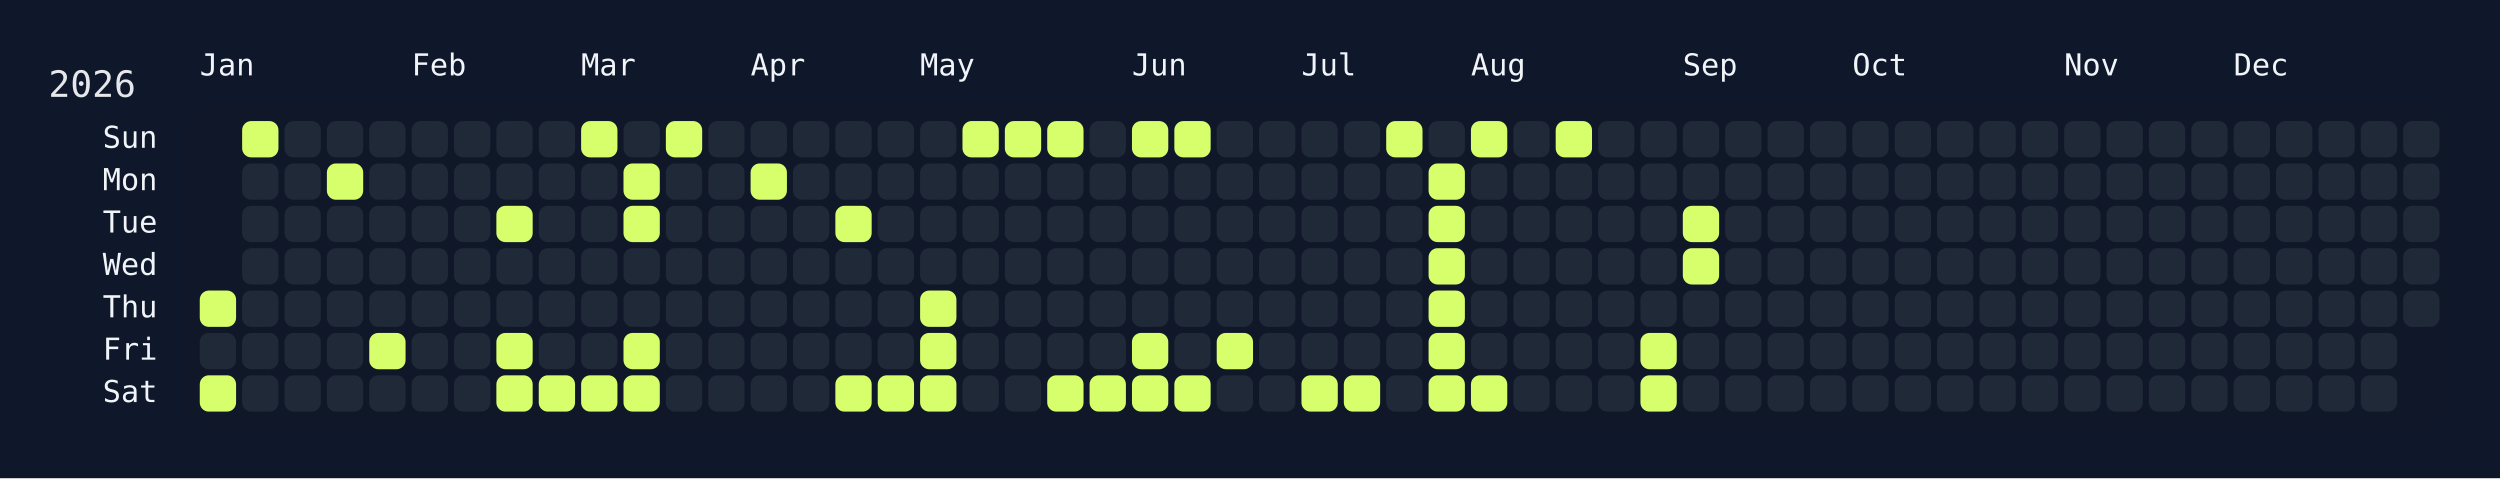
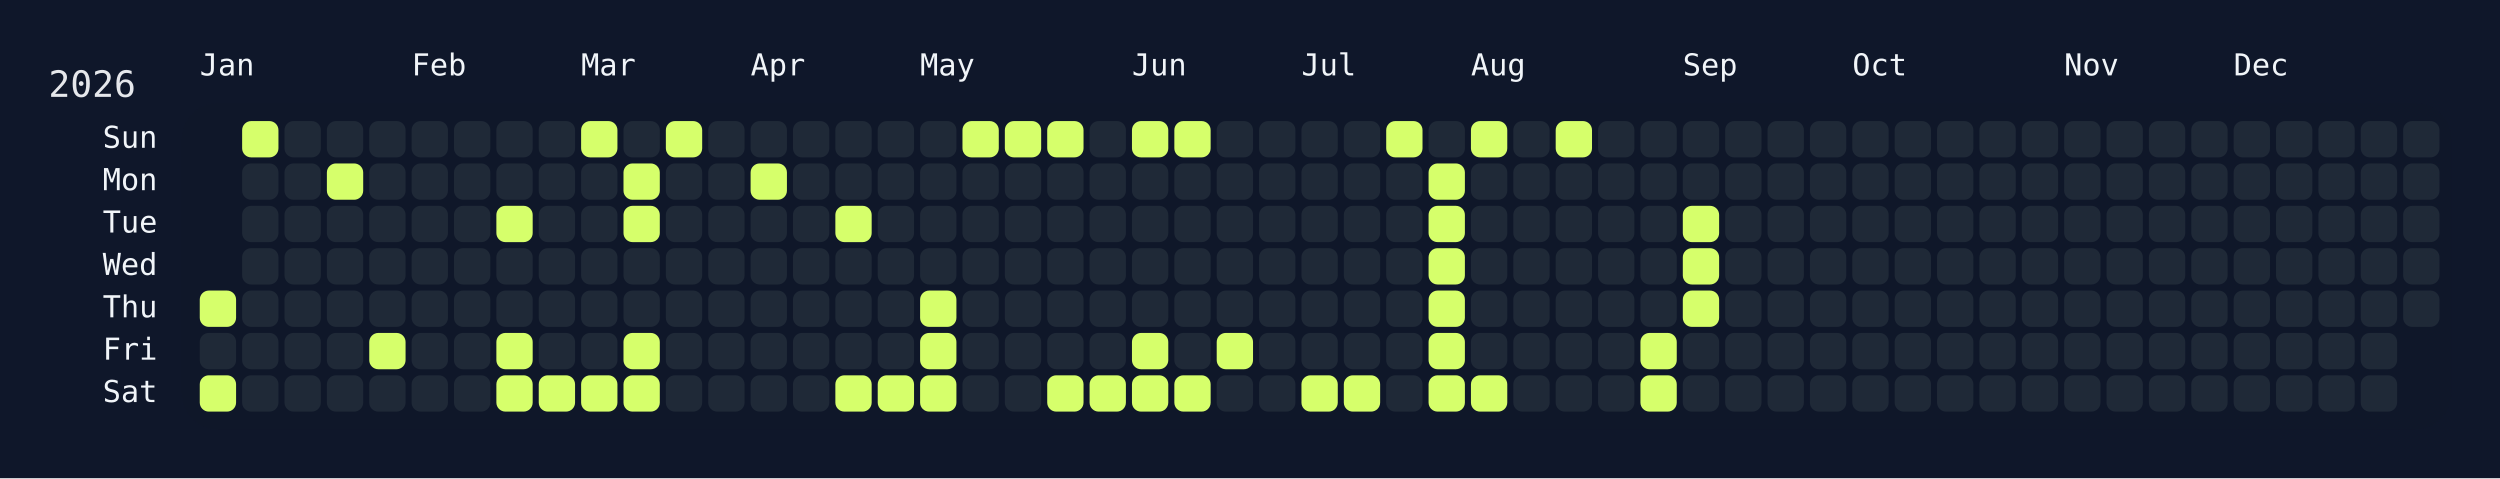
<svg xmlns="http://www.w3.org/2000/svg" width="826" height="158" viewBox="0 0 826 158">
  <rect width="826" height="158" fill="#0f172a" />
  <rect x="60" y="34" width="750" height="108" rx="12" ry="12" fill="rgba(15, 23, 42, 0.8)" />
  <text x="16" y="32" font-size="12" fill="#e5e7eb" font-family="JetBrains Mono, ui-monospace, SFMono-Regular, Menlo, Monaco, Consolas, monospace">2026</text>
  <text x="66" y="18" font-size="10" fill="#f1f5f9" font-family="JetBrains Mono, ui-monospace, SFMono-Regular, Menlo, Monaco, Consolas, monospace" dominant-baseline="hanging">Jan</text>
  <text x="136" y="18" font-size="10" fill="#f1f5f9" font-family="JetBrains Mono, ui-monospace, SFMono-Regular, Menlo, Monaco, Consolas, monospace" dominant-baseline="hanging">Feb</text>
  <text x="192" y="18" font-size="10" fill="#f1f5f9" font-family="JetBrains Mono, ui-monospace, SFMono-Regular, Menlo, Monaco, Consolas, monospace" dominant-baseline="hanging">Mar</text>
  <text x="248" y="18" font-size="10" fill="#f1f5f9" font-family="JetBrains Mono, ui-monospace, SFMono-Regular, Menlo, Monaco, Consolas, monospace" dominant-baseline="hanging">Apr</text>
  <text x="304" y="18" font-size="10" fill="#f1f5f9" font-family="JetBrains Mono, ui-monospace, SFMono-Regular, Menlo, Monaco, Consolas, monospace" dominant-baseline="hanging">May</text>
  <text x="374" y="18" font-size="10" fill="#f1f5f9" font-family="JetBrains Mono, ui-monospace, SFMono-Regular, Menlo, Monaco, Consolas, monospace" dominant-baseline="hanging">Jun</text>
  <text x="430" y="18" font-size="10" fill="#f1f5f9" font-family="JetBrains Mono, ui-monospace, SFMono-Regular, Menlo, Monaco, Consolas, monospace" dominant-baseline="hanging">Jul</text>
  <text x="486" y="18" font-size="10" fill="#f1f5f9" font-family="JetBrains Mono, ui-monospace, SFMono-Regular, Menlo, Monaco, Consolas, monospace" dominant-baseline="hanging">Aug</text>
  <text x="556" y="18" font-size="10" fill="#f1f5f9" font-family="JetBrains Mono, ui-monospace, SFMono-Regular, Menlo, Monaco, Consolas, monospace" dominant-baseline="hanging">Sep</text>
  <text x="612" y="18" font-size="10" fill="#f1f5f9" font-family="JetBrains Mono, ui-monospace, SFMono-Regular, Menlo, Monaco, Consolas, monospace" dominant-baseline="hanging">Oct</text>
  <text x="682" y="18" font-size="10" fill="#f1f5f9" font-family="JetBrains Mono, ui-monospace, SFMono-Regular, Menlo, Monaco, Consolas, monospace" dominant-baseline="hanging">Nov</text>
  <text x="738" y="18" font-size="10" fill="#f1f5f9" font-family="JetBrains Mono, ui-monospace, SFMono-Regular, Menlo, Monaco, Consolas, monospace" dominant-baseline="hanging">Dec</text>
  <text x="52" y="46.0" font-size="10" fill="#f1f5f9" font-family="JetBrains Mono, ui-monospace, SFMono-Regular, Menlo, Monaco, Consolas, monospace" text-anchor="end" dominant-baseline="middle">Sun</text>
  <text x="52" y="60.0" font-size="10" fill="#f1f5f9" font-family="JetBrains Mono, ui-monospace, SFMono-Regular, Menlo, Monaco, Consolas, monospace" text-anchor="end" dominant-baseline="middle">Mon</text>
  <text x="52" y="74.0" font-size="10" fill="#f1f5f9" font-family="JetBrains Mono, ui-monospace, SFMono-Regular, Menlo, Monaco, Consolas, monospace" text-anchor="end" dominant-baseline="middle">Tue</text>
  <text x="52" y="88.0" font-size="10" fill="#f1f5f9" font-family="JetBrains Mono, ui-monospace, SFMono-Regular, Menlo, Monaco, Consolas, monospace" text-anchor="end" dominant-baseline="middle">Wed</text>
  <text x="52" y="102.0" font-size="10" fill="#f1f5f9" font-family="JetBrains Mono, ui-monospace, SFMono-Regular, Menlo, Monaco, Consolas, monospace" text-anchor="end" dominant-baseline="middle">Thu</text>
  <text x="52" y="116.0" font-size="10" fill="#f1f5f9" font-family="JetBrains Mono, ui-monospace, SFMono-Regular, Menlo, Monaco, Consolas, monospace" text-anchor="end" dominant-baseline="middle">Fri</text>
  <text x="52" y="130.0" font-size="10" fill="#f1f5f9" font-family="JetBrains Mono, ui-monospace, SFMono-Regular, Menlo, Monaco, Consolas, monospace" text-anchor="end" dominant-baseline="middle">Sat</text>
  <g transform="translate(66,40)">
    <rect x="0" y="56" width="12" height="12" rx="3" ry="3" fill="#d6ff6b" data-date="2026-01-01" />
    <rect x="0" y="70" width="12" height="12" rx="3" ry="3" fill="#1f2937" data-date="2026-01-02" />
    <rect x="0" y="84" width="12" height="12" rx="3" ry="3" fill="#d6ff6b" data-date="2026-01-03" />
    <rect x="14" y="0" width="12" height="12" rx="3" ry="3" fill="#d6ff6b" data-date="2026-01-04" />
    <rect x="14" y="14" width="12" height="12" rx="3" ry="3" fill="#1f2937" data-date="2026-01-05" />
    <rect x="14" y="28" width="12" height="12" rx="3" ry="3" fill="#1f2937" data-date="2026-01-06" />
    <rect x="14" y="42" width="12" height="12" rx="3" ry="3" fill="#1f2937" data-date="2026-01-07" />
    <rect x="14" y="56" width="12" height="12" rx="3" ry="3" fill="#1f2937" data-date="2026-01-08" />
    <rect x="14" y="70" width="12" height="12" rx="3" ry="3" fill="#1f2937" data-date="2026-01-09" />
    <rect x="14" y="84" width="12" height="12" rx="3" ry="3" fill="#1f2937" data-date="2026-01-10" />
    <rect x="28" y="0" width="12" height="12" rx="3" ry="3" fill="#1f2937" data-date="2026-01-11" />
    <rect x="28" y="14" width="12" height="12" rx="3" ry="3" fill="#1f2937" data-date="2026-01-12" />
    <rect x="28" y="28" width="12" height="12" rx="3" ry="3" fill="#1f2937" data-date="2026-01-13" />
    <rect x="28" y="42" width="12" height="12" rx="3" ry="3" fill="#1f2937" data-date="2026-01-14" />
    <rect x="28" y="56" width="12" height="12" rx="3" ry="3" fill="#1f2937" data-date="2026-01-15" />
    <rect x="28" y="70" width="12" height="12" rx="3" ry="3" fill="#1f2937" data-date="2026-01-16" />
    <rect x="28" y="84" width="12" height="12" rx="3" ry="3" fill="#1f2937" data-date="2026-01-17" />
    <rect x="42" y="0" width="12" height="12" rx="3" ry="3" fill="#1f2937" data-date="2026-01-18" />
    <rect x="42" y="14" width="12" height="12" rx="3" ry="3" fill="#d6ff6b" data-date="2026-01-19" />
    <rect x="42" y="28" width="12" height="12" rx="3" ry="3" fill="#1f2937" data-date="2026-01-20" />
    <rect x="42" y="42" width="12" height="12" rx="3" ry="3" fill="#1f2937" data-date="2026-01-21" />
    <rect x="42" y="56" width="12" height="12" rx="3" ry="3" fill="#1f2937" data-date="2026-01-22" />
    <rect x="42" y="70" width="12" height="12" rx="3" ry="3" fill="#1f2937" data-date="2026-01-23" />
    <rect x="42" y="84" width="12" height="12" rx="3" ry="3" fill="#1f2937" data-date="2026-01-24" />
    <rect x="56" y="0" width="12" height="12" rx="3" ry="3" fill="#1f2937" data-date="2026-01-25" />
    <rect x="56" y="14" width="12" height="12" rx="3" ry="3" fill="#1f2937" data-date="2026-01-26" />
    <rect x="56" y="28" width="12" height="12" rx="3" ry="3" fill="#1f2937" data-date="2026-01-27" />
    <rect x="56" y="42" width="12" height="12" rx="3" ry="3" fill="#1f2937" data-date="2026-01-28" />
    <rect x="56" y="56" width="12" height="12" rx="3" ry="3" fill="#1f2937" data-date="2026-01-29" />
    <rect x="56" y="70" width="12" height="12" rx="3" ry="3" fill="#d6ff6b" data-date="2026-01-30" />
    <rect x="56" y="84" width="12" height="12" rx="3" ry="3" fill="#1f2937" data-date="2026-01-31" />
    <rect x="70" y="0" width="12" height="12" rx="3" ry="3" fill="#1f2937" data-date="2026-02-01" />
    <rect x="70" y="14" width="12" height="12" rx="3" ry="3" fill="#1f2937" data-date="2026-02-02" />
    <rect x="70" y="28" width="12" height="12" rx="3" ry="3" fill="#1f2937" data-date="2026-02-03" />
    <rect x="70" y="42" width="12" height="12" rx="3" ry="3" fill="#1f2937" data-date="2026-02-04" />
    <rect x="70" y="56" width="12" height="12" rx="3" ry="3" fill="#1f2937" data-date="2026-02-05" />
    <rect x="70" y="70" width="12" height="12" rx="3" ry="3" fill="#1f2937" data-date="2026-02-06" />
    <rect x="70" y="84" width="12" height="12" rx="3" ry="3" fill="#1f2937" data-date="2026-02-07" />
    <rect x="84" y="0" width="12" height="12" rx="3" ry="3" fill="#1f2937" data-date="2026-02-08" />
    <rect x="84" y="14" width="12" height="12" rx="3" ry="3" fill="#1f2937" data-date="2026-02-09" />
    <rect x="84" y="28" width="12" height="12" rx="3" ry="3" fill="#1f2937" data-date="2026-02-10" />
    <rect x="84" y="42" width="12" height="12" rx="3" ry="3" fill="#1f2937" data-date="2026-02-11" />
    <rect x="84" y="56" width="12" height="12" rx="3" ry="3" fill="#1f2937" data-date="2026-02-12" />
    <rect x="84" y="70" width="12" height="12" rx="3" ry="3" fill="#1f2937" data-date="2026-02-13" />
    <rect x="84" y="84" width="12" height="12" rx="3" ry="3" fill="#1f2937" data-date="2026-02-14" />
    <rect x="98" y="0" width="12" height="12" rx="3" ry="3" fill="#1f2937" data-date="2026-02-15" />
    <rect x="98" y="14" width="12" height="12" rx="3" ry="3" fill="#1f2937" data-date="2026-02-16" />
    <rect x="98" y="28" width="12" height="12" rx="3" ry="3" fill="#d6ff6b" data-date="2026-02-17" />
    <rect x="98" y="42" width="12" height="12" rx="3" ry="3" fill="#1f2937" data-date="2026-02-18" />
    <rect x="98" y="56" width="12" height="12" rx="3" ry="3" fill="#1f2937" data-date="2026-02-19" />
    <rect x="98" y="70" width="12" height="12" rx="3" ry="3" fill="#d6ff6b" data-date="2026-02-20" />
    <rect x="98" y="84" width="12" height="12" rx="3" ry="3" fill="#d6ff6b" data-date="2026-02-21" />
    <rect x="112" y="0" width="12" height="12" rx="3" ry="3" fill="#1f2937" data-date="2026-02-22" />
    <rect x="112" y="14" width="12" height="12" rx="3" ry="3" fill="#1f2937" data-date="2026-02-23" />
    <rect x="112" y="28" width="12" height="12" rx="3" ry="3" fill="#1f2937" data-date="2026-02-24" />
    <rect x="112" y="42" width="12" height="12" rx="3" ry="3" fill="#1f2937" data-date="2026-02-25" />
    <rect x="112" y="56" width="12" height="12" rx="3" ry="3" fill="#1f2937" data-date="2026-02-26" />
    <rect x="112" y="70" width="12" height="12" rx="3" ry="3" fill="#1f2937" data-date="2026-02-27" />
    <rect x="112" y="84" width="12" height="12" rx="3" ry="3" fill="#d6ff6b" data-date="2026-02-28" />
    <rect x="126" y="0" width="12" height="12" rx="3" ry="3" fill="#d6ff6b" data-date="2026-03-01" />
    <rect x="126" y="14" width="12" height="12" rx="3" ry="3" fill="#1f2937" data-date="2026-03-02" />
    <rect x="126" y="28" width="12" height="12" rx="3" ry="3" fill="#1f2937" data-date="2026-03-03" />
    <rect x="126" y="42" width="12" height="12" rx="3" ry="3" fill="#1f2937" data-date="2026-03-04" />
    <rect x="126" y="56" width="12" height="12" rx="3" ry="3" fill="#1f2937" data-date="2026-03-05" />
    <rect x="126" y="70" width="12" height="12" rx="3" ry="3" fill="#1f2937" data-date="2026-03-06" />
    <rect x="126" y="84" width="12" height="12" rx="3" ry="3" fill="#d6ff6b" data-date="2026-03-07" />
    <rect x="140" y="0" width="12" height="12" rx="3" ry="3" fill="#1f2937" data-date="2026-03-08" />
    <rect x="140" y="14" width="12" height="12" rx="3" ry="3" fill="#d6ff6b" data-date="2026-03-09" />
    <rect x="140" y="28" width="12" height="12" rx="3" ry="3" fill="#d6ff6b" data-date="2026-03-10" />
    <rect x="140" y="42" width="12" height="12" rx="3" ry="3" fill="#1f2937" data-date="2026-03-11" />
    <rect x="140" y="56" width="12" height="12" rx="3" ry="3" fill="#1f2937" data-date="2026-03-12" />
    <rect x="140" y="70" width="12" height="12" rx="3" ry="3" fill="#d6ff6b" data-date="2026-03-13" />
    <rect x="140" y="84" width="12" height="12" rx="3" ry="3" fill="#d6ff6b" data-date="2026-03-14" />
    <rect x="154" y="0" width="12" height="12" rx="3" ry="3" fill="#d6ff6b" data-date="2026-03-15" />
    <rect x="154" y="14" width="12" height="12" rx="3" ry="3" fill="#1f2937" data-date="2026-03-16" />
    <rect x="154" y="28" width="12" height="12" rx="3" ry="3" fill="#1f2937" data-date="2026-03-17" />
    <rect x="154" y="42" width="12" height="12" rx="3" ry="3" fill="#1f2937" data-date="2026-03-18" />
    <rect x="154" y="56" width="12" height="12" rx="3" ry="3" fill="#1f2937" data-date="2026-03-19" />
    <rect x="154" y="70" width="12" height="12" rx="3" ry="3" fill="#1f2937" data-date="2026-03-20" />
    <rect x="154" y="84" width="12" height="12" rx="3" ry="3" fill="#1f2937" data-date="2026-03-21" />
    <rect x="168" y="0" width="12" height="12" rx="3" ry="3" fill="#1f2937" data-date="2026-03-22" />
    <rect x="168" y="14" width="12" height="12" rx="3" ry="3" fill="#1f2937" data-date="2026-03-23" />
    <rect x="168" y="28" width="12" height="12" rx="3" ry="3" fill="#1f2937" data-date="2026-03-24" />
    <rect x="168" y="42" width="12" height="12" rx="3" ry="3" fill="#1f2937" data-date="2026-03-25" />
    <rect x="168" y="56" width="12" height="12" rx="3" ry="3" fill="#1f2937" data-date="2026-03-26" />
    <rect x="168" y="70" width="12" height="12" rx="3" ry="3" fill="#1f2937" data-date="2026-03-27" />
    <rect x="168" y="84" width="12" height="12" rx="3" ry="3" fill="#1f2937" data-date="2026-03-28" />
    <rect x="182" y="0" width="12" height="12" rx="3" ry="3" fill="#1f2937" data-date="2026-03-29" />
    <rect x="182" y="14" width="12" height="12" rx="3" ry="3" fill="#d6ff6b" data-date="2026-03-30" />
    <rect x="182" y="28" width="12" height="12" rx="3" ry="3" fill="#1f2937" data-date="2026-03-31" />
    <rect x="182" y="42" width="12" height="12" rx="3" ry="3" fill="#1f2937" data-date="2026-04-01" />
    <rect x="182" y="56" width="12" height="12" rx="3" ry="3" fill="#1f2937" data-date="2026-04-02" />
    <rect x="182" y="70" width="12" height="12" rx="3" ry="3" fill="#1f2937" data-date="2026-04-03" />
    <rect x="182" y="84" width="12" height="12" rx="3" ry="3" fill="#1f2937" data-date="2026-04-04" />
    <rect x="196" y="0" width="12" height="12" rx="3" ry="3" fill="#1f2937" data-date="2026-04-05" />
    <rect x="196" y="14" width="12" height="12" rx="3" ry="3" fill="#1f2937" data-date="2026-04-06" />
    <rect x="196" y="28" width="12" height="12" rx="3" ry="3" fill="#1f2937" data-date="2026-04-07" />
    <rect x="196" y="42" width="12" height="12" rx="3" ry="3" fill="#1f2937" data-date="2026-04-08" />
    <rect x="196" y="56" width="12" height="12" rx="3" ry="3" fill="#1f2937" data-date="2026-04-09" />
    <rect x="196" y="70" width="12" height="12" rx="3" ry="3" fill="#1f2937" data-date="2026-04-10" />
    <rect x="196" y="84" width="12" height="12" rx="3" ry="3" fill="#1f2937" data-date="2026-04-11" />
    <rect x="210" y="0" width="12" height="12" rx="3" ry="3" fill="#1f2937" data-date="2026-04-12" />
    <rect x="210" y="14" width="12" height="12" rx="3" ry="3" fill="#1f2937" data-date="2026-04-13" />
    <rect x="210" y="28" width="12" height="12" rx="3" ry="3" fill="#d6ff6b" data-date="2026-04-14" />
    <rect x="210" y="42" width="12" height="12" rx="3" ry="3" fill="#1f2937" data-date="2026-04-15" />
    <rect x="210" y="56" width="12" height="12" rx="3" ry="3" fill="#1f2937" data-date="2026-04-16" />
    <rect x="210" y="70" width="12" height="12" rx="3" ry="3" fill="#1f2937" data-date="2026-04-17" />
    <rect x="210" y="84" width="12" height="12" rx="3" ry="3" fill="#d6ff6b" data-date="2026-04-18" />
    <rect x="224" y="0" width="12" height="12" rx="3" ry="3" fill="#1f2937" data-date="2026-04-19" />
    <rect x="224" y="14" width="12" height="12" rx="3" ry="3" fill="#1f2937" data-date="2026-04-20" />
    <rect x="224" y="28" width="12" height="12" rx="3" ry="3" fill="#1f2937" data-date="2026-04-21" />
    <rect x="224" y="42" width="12" height="12" rx="3" ry="3" fill="#1f2937" data-date="2026-04-22" />
    <rect x="224" y="56" width="12" height="12" rx="3" ry="3" fill="#1f2937" data-date="2026-04-23" />
    <rect x="224" y="70" width="12" height="12" rx="3" ry="3" fill="#1f2937" data-date="2026-04-24" />
    <rect x="224" y="84" width="12" height="12" rx="3" ry="3" fill="#d6ff6b" data-date="2026-04-25" />
    <rect x="238" y="0" width="12" height="12" rx="3" ry="3" fill="#1f2937" data-date="2026-04-26" />
    <rect x="238" y="14" width="12" height="12" rx="3" ry="3" fill="#1f2937" data-date="2026-04-27" />
    <rect x="238" y="28" width="12" height="12" rx="3" ry="3" fill="#1f2937" data-date="2026-04-28" />
    <rect x="238" y="42" width="12" height="12" rx="3" ry="3" fill="#1f2937" data-date="2026-04-29" />
    <rect x="238" y="56" width="12" height="12" rx="3" ry="3" fill="#d6ff6b" data-date="2026-04-30" />
    <rect x="238" y="70" width="12" height="12" rx="3" ry="3" fill="#d6ff6b" data-date="2026-05-01" />
    <rect x="238" y="84" width="12" height="12" rx="3" ry="3" fill="#d6ff6b" data-date="2026-05-02" />
    <rect x="252" y="0" width="12" height="12" rx="3" ry="3" fill="#d6ff6b" data-date="2026-05-03" />
    <rect x="252" y="14" width="12" height="12" rx="3" ry="3" fill="#1f2937" data-date="2026-05-04" />
    <rect x="252" y="28" width="12" height="12" rx="3" ry="3" fill="#1f2937" data-date="2026-05-05" />
    <rect x="252" y="42" width="12" height="12" rx="3" ry="3" fill="#1f2937" data-date="2026-05-06" />
    <rect x="252" y="56" width="12" height="12" rx="3" ry="3" fill="#1f2937" data-date="2026-05-07" />
    <rect x="252" y="70" width="12" height="12" rx="3" ry="3" fill="#1f2937" data-date="2026-05-08" />
    <rect x="252" y="84" width="12" height="12" rx="3" ry="3" fill="#1f2937" data-date="2026-05-09" />
    <rect x="266" y="0" width="12" height="12" rx="3" ry="3" fill="#d6ff6b" data-date="2026-05-10" />
    <rect x="266" y="14" width="12" height="12" rx="3" ry="3" fill="#1f2937" data-date="2026-05-11" />
    <rect x="266" y="28" width="12" height="12" rx="3" ry="3" fill="#1f2937" data-date="2026-05-12" />
    <rect x="266" y="42" width="12" height="12" rx="3" ry="3" fill="#1f2937" data-date="2026-05-13" />
    <rect x="266" y="56" width="12" height="12" rx="3" ry="3" fill="#1f2937" data-date="2026-05-14" />
    <rect x="266" y="70" width="12" height="12" rx="3" ry="3" fill="#1f2937" data-date="2026-05-15" />
    <rect x="266" y="84" width="12" height="12" rx="3" ry="3" fill="#1f2937" data-date="2026-05-16" />
    <rect x="280" y="0" width="12" height="12" rx="3" ry="3" fill="#d6ff6b" data-date="2026-05-17" />
    <rect x="280" y="14" width="12" height="12" rx="3" ry="3" fill="#1f2937" data-date="2026-05-18" />
    <rect x="280" y="28" width="12" height="12" rx="3" ry="3" fill="#1f2937" data-date="2026-05-19" />
    <rect x="280" y="42" width="12" height="12" rx="3" ry="3" fill="#1f2937" data-date="2026-05-20" />
    <rect x="280" y="56" width="12" height="12" rx="3" ry="3" fill="#1f2937" data-date="2026-05-21" />
    <rect x="280" y="70" width="12" height="12" rx="3" ry="3" fill="#1f2937" data-date="2026-05-22" />
    <rect x="280" y="84" width="12" height="12" rx="3" ry="3" fill="#d6ff6b" data-date="2026-05-23" />
    <rect x="294" y="0" width="12" height="12" rx="3" ry="3" fill="#1f2937" data-date="2026-05-24" />
    <rect x="294" y="14" width="12" height="12" rx="3" ry="3" fill="#1f2937" data-date="2026-05-25" />
    <rect x="294" y="28" width="12" height="12" rx="3" ry="3" fill="#1f2937" data-date="2026-05-26" />
    <rect x="294" y="42" width="12" height="12" rx="3" ry="3" fill="#1f2937" data-date="2026-05-27" />
    <rect x="294" y="56" width="12" height="12" rx="3" ry="3" fill="#1f2937" data-date="2026-05-28" />
    <rect x="294" y="70" width="12" height="12" rx="3" ry="3" fill="#1f2937" data-date="2026-05-29" />
    <rect x="294" y="84" width="12" height="12" rx="3" ry="3" fill="#d6ff6b" data-date="2026-05-30" />
    <rect x="308" y="0" width="12" height="12" rx="3" ry="3" fill="#d6ff6b" data-date="2026-05-31" />
    <rect x="308" y="14" width="12" height="12" rx="3" ry="3" fill="#1f2937" data-date="2026-06-01" />
    <rect x="308" y="28" width="12" height="12" rx="3" ry="3" fill="#1f2937" data-date="2026-06-02" />
    <rect x="308" y="42" width="12" height="12" rx="3" ry="3" fill="#1f2937" data-date="2026-06-03" />
    <rect x="308" y="56" width="12" height="12" rx="3" ry="3" fill="#1f2937" data-date="2026-06-04" />
    <rect x="308" y="70" width="12" height="12" rx="3" ry="3" fill="#d6ff6b" data-date="2026-06-05" />
    <rect x="308" y="84" width="12" height="12" rx="3" ry="3" fill="#d6ff6b" data-date="2026-06-06" />
    <rect x="322" y="0" width="12" height="12" rx="3" ry="3" fill="#d6ff6b" data-date="2026-06-07" />
    <rect x="322" y="14" width="12" height="12" rx="3" ry="3" fill="#1f2937" data-date="2026-06-08" />
    <rect x="322" y="28" width="12" height="12" rx="3" ry="3" fill="#1f2937" data-date="2026-06-09" />
    <rect x="322" y="42" width="12" height="12" rx="3" ry="3" fill="#1f2937" data-date="2026-06-10" />
    <rect x="322" y="56" width="12" height="12" rx="3" ry="3" fill="#1f2937" data-date="2026-06-11" />
    <rect x="322" y="70" width="12" height="12" rx="3" ry="3" fill="#1f2937" data-date="2026-06-12" />
    <rect x="322" y="84" width="12" height="12" rx="3" ry="3" fill="#d6ff6b" data-date="2026-06-13" />
    <rect x="336" y="0" width="12" height="12" rx="3" ry="3" fill="#1f2937" data-date="2026-06-14" />
    <rect x="336" y="14" width="12" height="12" rx="3" ry="3" fill="#1f2937" data-date="2026-06-15" />
    <rect x="336" y="28" width="12" height="12" rx="3" ry="3" fill="#1f2937" data-date="2026-06-16" />
    <rect x="336" y="42" width="12" height="12" rx="3" ry="3" fill="#1f2937" data-date="2026-06-17" />
    <rect x="336" y="56" width="12" height="12" rx="3" ry="3" fill="#1f2937" data-date="2026-06-18" />
    <rect x="336" y="70" width="12" height="12" rx="3" ry="3" fill="#d6ff6b" data-date="2026-06-19" />
    <rect x="336" y="84" width="12" height="12" rx="3" ry="3" fill="#1f2937" data-date="2026-06-20" />
    <rect x="350" y="0" width="12" height="12" rx="3" ry="3" fill="#1f2937" data-date="2026-06-21" />
    <rect x="350" y="14" width="12" height="12" rx="3" ry="3" fill="#1f2937" data-date="2026-06-22" />
    <rect x="350" y="28" width="12" height="12" rx="3" ry="3" fill="#1f2937" data-date="2026-06-23" />
    <rect x="350" y="42" width="12" height="12" rx="3" ry="3" fill="#1f2937" data-date="2026-06-24" />
    <rect x="350" y="56" width="12" height="12" rx="3" ry="3" fill="#1f2937" data-date="2026-06-25" />
    <rect x="350" y="70" width="12" height="12" rx="3" ry="3" fill="#1f2937" data-date="2026-06-26" />
    <rect x="350" y="84" width="12" height="12" rx="3" ry="3" fill="#1f2937" data-date="2026-06-27" />
    <rect x="364" y="0" width="12" height="12" rx="3" ry="3" fill="#1f2937" data-date="2026-06-28" />
    <rect x="364" y="14" width="12" height="12" rx="3" ry="3" fill="#1f2937" data-date="2026-06-29" />
    <rect x="364" y="28" width="12" height="12" rx="3" ry="3" fill="#1f2937" data-date="2026-06-30" />
    <rect x="364" y="42" width="12" height="12" rx="3" ry="3" fill="#1f2937" data-date="2026-07-01" />
    <rect x="364" y="56" width="12" height="12" rx="3" ry="3" fill="#1f2937" data-date="2026-07-02" />
    <rect x="364" y="70" width="12" height="12" rx="3" ry="3" fill="#1f2937" data-date="2026-07-03" />
    <rect x="364" y="84" width="12" height="12" rx="3" ry="3" fill="#d6ff6b" data-date="2026-07-04" />
    <rect x="378" y="0" width="12" height="12" rx="3" ry="3" fill="#1f2937" data-date="2026-07-05" />
    <rect x="378" y="14" width="12" height="12" rx="3" ry="3" fill="#1f2937" data-date="2026-07-06" />
    <rect x="378" y="28" width="12" height="12" rx="3" ry="3" fill="#1f2937" data-date="2026-07-07" />
    <rect x="378" y="42" width="12" height="12" rx="3" ry="3" fill="#1f2937" data-date="2026-07-08" />
    <rect x="378" y="56" width="12" height="12" rx="3" ry="3" fill="#1f2937" data-date="2026-07-09" />
    <rect x="378" y="70" width="12" height="12" rx="3" ry="3" fill="#1f2937" data-date="2026-07-10" />
    <rect x="378" y="84" width="12" height="12" rx="3" ry="3" fill="#d6ff6b" data-date="2026-07-11" />
    <rect x="392" y="0" width="12" height="12" rx="3" ry="3" fill="#d6ff6b" data-date="2026-07-12" />
    <rect x="392" y="14" width="12" height="12" rx="3" ry="3" fill="#1f2937" data-date="2026-07-13" />
    <rect x="392" y="28" width="12" height="12" rx="3" ry="3" fill="#1f2937" data-date="2026-07-14" />
    <rect x="392" y="42" width="12" height="12" rx="3" ry="3" fill="#1f2937" data-date="2026-07-15" />
    <rect x="392" y="56" width="12" height="12" rx="3" ry="3" fill="#1f2937" data-date="2026-07-16" />
    <rect x="392" y="70" width="12" height="12" rx="3" ry="3" fill="#1f2937" data-date="2026-07-17" />
    <rect x="392" y="84" width="12" height="12" rx="3" ry="3" fill="#1f2937" data-date="2026-07-18" />
    <rect x="406" y="0" width="12" height="12" rx="3" ry="3" fill="#1f2937" data-date="2026-07-19" />
    <rect x="406" y="14" width="12" height="12" rx="3" ry="3" fill="#d6ff6b" data-date="2026-07-20" />
    <rect x="406" y="28" width="12" height="12" rx="3" ry="3" fill="#d6ff6b" data-date="2026-07-21" />
    <rect x="406" y="42" width="12" height="12" rx="3" ry="3" fill="#d6ff6b" data-date="2026-07-22" />
    <rect x="406" y="56" width="12" height="12" rx="3" ry="3" fill="#d6ff6b" data-date="2026-07-23" />
    <rect x="406" y="70" width="12" height="12" rx="3" ry="3" fill="#d6ff6b" data-date="2026-07-24" />
    <rect x="406" y="84" width="12" height="12" rx="3" ry="3" fill="#d6ff6b" data-date="2026-07-25" />
    <rect x="420" y="0" width="12" height="12" rx="3" ry="3" fill="#d6ff6b" data-date="2026-07-26" />
    <rect x="420" y="14" width="12" height="12" rx="3" ry="3" fill="#1f2937" data-date="2026-07-27" />
    <rect x="420" y="28" width="12" height="12" rx="3" ry="3" fill="#1f2937" data-date="2026-07-28" />
    <rect x="420" y="42" width="12" height="12" rx="3" ry="3" fill="#1f2937" data-date="2026-07-29" />
    <rect x="420" y="56" width="12" height="12" rx="3" ry="3" fill="#1f2937" data-date="2026-07-30" />
    <rect x="420" y="70" width="12" height="12" rx="3" ry="3" fill="#1f2937" data-date="2026-07-31" />
    <rect x="420" y="84" width="12" height="12" rx="3" ry="3" fill="#d6ff6b" data-date="2026-08-01" />
    <rect x="434" y="0" width="12" height="12" rx="3" ry="3" fill="#1f2937" data-date="2026-08-02" />
    <rect x="434" y="14" width="12" height="12" rx="3" ry="3" fill="#1f2937" data-date="2026-08-03" />
    <rect x="434" y="28" width="12" height="12" rx="3" ry="3" fill="#1f2937" data-date="2026-08-04" />
    <rect x="434" y="42" width="12" height="12" rx="3" ry="3" fill="#1f2937" data-date="2026-08-05" />
    <rect x="434" y="56" width="12" height="12" rx="3" ry="3" fill="#1f2937" data-date="2026-08-06" />
    <rect x="434" y="70" width="12" height="12" rx="3" ry="3" fill="#1f2937" data-date="2026-08-07" />
    <rect x="434" y="84" width="12" height="12" rx="3" ry="3" fill="#1f2937" data-date="2026-08-08" />
    <rect x="448" y="0" width="12" height="12" rx="3" ry="3" fill="#d6ff6b" data-date="2026-08-09" />
    <rect x="448" y="14" width="12" height="12" rx="3" ry="3" fill="#1f2937" data-date="2026-08-10" />
    <rect x="448" y="28" width="12" height="12" rx="3" ry="3" fill="#1f2937" data-date="2026-08-11" />
    <rect x="448" y="42" width="12" height="12" rx="3" ry="3" fill="#1f2937" data-date="2026-08-12" />
    <rect x="448" y="56" width="12" height="12" rx="3" ry="3" fill="#1f2937" data-date="2026-08-13" />
    <rect x="448" y="70" width="12" height="12" rx="3" ry="3" fill="#1f2937" data-date="2026-08-14" />
    <rect x="448" y="84" width="12" height="12" rx="3" ry="3" fill="#1f2937" data-date="2026-08-15" />
    <rect x="462" y="0" width="12" height="12" rx="3" ry="3" fill="#1f2937" data-date="2026-08-16" />
    <rect x="462" y="14" width="12" height="12" rx="3" ry="3" fill="#1f2937" data-date="2026-08-17" />
    <rect x="462" y="28" width="12" height="12" rx="3" ry="3" fill="#1f2937" data-date="2026-08-18" />
    <rect x="462" y="42" width="12" height="12" rx="3" ry="3" fill="#1f2937" data-date="2026-08-19" />
    <rect x="462" y="56" width="12" height="12" rx="3" ry="3" fill="#1f2937" data-date="2026-08-20" />
    <rect x="462" y="70" width="12" height="12" rx="3" ry="3" fill="#1f2937" data-date="2026-08-21" />
    <rect x="462" y="84" width="12" height="12" rx="3" ry="3" fill="#1f2937" data-date="2026-08-22" />
    <rect x="476" y="0" width="12" height="12" rx="3" ry="3" fill="#1f2937" data-date="2026-08-23" />
    <rect x="476" y="14" width="12" height="12" rx="3" ry="3" fill="#1f2937" data-date="2026-08-24" />
    <rect x="476" y="28" width="12" height="12" rx="3" ry="3" fill="#1f2937" data-date="2026-08-25" />
    <rect x="476" y="42" width="12" height="12" rx="3" ry="3" fill="#1f2937" data-date="2026-08-26" />
    <rect x="476" y="56" width="12" height="12" rx="3" ry="3" fill="#1f2937" data-date="2026-08-27" />
    <rect x="476" y="70" width="12" height="12" rx="3" ry="3" fill="#d6ff6b" data-date="2026-08-28" />
    <rect x="476" y="84" width="12" height="12" rx="3" ry="3" fill="#d6ff6b" data-date="2026-08-29" />
    <rect x="490" y="0" width="12" height="12" rx="3" ry="3" fill="#1f2937" data-date="2026-08-30" />
    <rect x="490" y="14" width="12" height="12" rx="3" ry="3" fill="#1f2937" data-date="2026-08-31" />
    <rect x="490" y="28" width="12" height="12" rx="3" ry="3" fill="#d6ff6b" data-date="2026-09-01" />
    <rect x="490" y="42" width="12" height="12" rx="3" ry="3" fill="#d6ff6b" data-date="2026-09-02" />
-     <rect x="490" y="56" width="12" height="12" rx="3" ry="3" fill="#1f2937" data-date="2026-09-03" />
+     <rect x="490" y="56" width="12" height="12" rx="3" ry="3" fill="#d6ff6b" data-date="2026-09-03" />
    <rect x="490" y="70" width="12" height="12" rx="3" ry="3" fill="#1f2937" data-date="2026-09-04" />
    <rect x="490" y="84" width="12" height="12" rx="3" ry="3" fill="#1f2937" data-date="2026-09-05" />
    <rect x="504" y="0" width="12" height="12" rx="3" ry="3" fill="#1f2937" data-date="2026-09-06" />
    <rect x="504" y="14" width="12" height="12" rx="3" ry="3" fill="#1f2937" data-date="2026-09-07" />
    <rect x="504" y="28" width="12" height="12" rx="3" ry="3" fill="#1f2937" data-date="2026-09-08" />
    <rect x="504" y="42" width="12" height="12" rx="3" ry="3" fill="#1f2937" data-date="2026-09-09" />
    <rect x="504" y="56" width="12" height="12" rx="3" ry="3" fill="#1f2937" data-date="2026-09-10" />
    <rect x="504" y="70" width="12" height="12" rx="3" ry="3" fill="#1f2937" data-date="2026-09-11" />
    <rect x="504" y="84" width="12" height="12" rx="3" ry="3" fill="#1f2937" data-date="2026-09-12" />
    <rect x="518" y="0" width="12" height="12" rx="3" ry="3" fill="#1f2937" data-date="2026-09-13" />
    <rect x="518" y="14" width="12" height="12" rx="3" ry="3" fill="#1f2937" data-date="2026-09-14" />
    <rect x="518" y="28" width="12" height="12" rx="3" ry="3" fill="#1f2937" data-date="2026-09-15" />
    <rect x="518" y="42" width="12" height="12" rx="3" ry="3" fill="#1f2937" data-date="2026-09-16" />
    <rect x="518" y="56" width="12" height="12" rx="3" ry="3" fill="#1f2937" data-date="2026-09-17" />
    <rect x="518" y="70" width="12" height="12" rx="3" ry="3" fill="#1f2937" data-date="2026-09-18" />
    <rect x="518" y="84" width="12" height="12" rx="3" ry="3" fill="#1f2937" data-date="2026-09-19" />
    <rect x="532" y="0" width="12" height="12" rx="3" ry="3" fill="#1f2937" data-date="2026-09-20" />
    <rect x="532" y="14" width="12" height="12" rx="3" ry="3" fill="#1f2937" data-date="2026-09-21" />
    <rect x="532" y="28" width="12" height="12" rx="3" ry="3" fill="#1f2937" data-date="2026-09-22" />
    <rect x="532" y="42" width="12" height="12" rx="3" ry="3" fill="#1f2937" data-date="2026-09-23" />
    <rect x="532" y="56" width="12" height="12" rx="3" ry="3" fill="#1f2937" data-date="2026-09-24" />
    <rect x="532" y="70" width="12" height="12" rx="3" ry="3" fill="#1f2937" data-date="2026-09-25" />
    <rect x="532" y="84" width="12" height="12" rx="3" ry="3" fill="#1f2937" data-date="2026-09-26" />
    <rect x="546" y="0" width="12" height="12" rx="3" ry="3" fill="#1f2937" data-date="2026-09-27" />
    <rect x="546" y="14" width="12" height="12" rx="3" ry="3" fill="#1f2937" data-date="2026-09-28" />
    <rect x="546" y="28" width="12" height="12" rx="3" ry="3" fill="#1f2937" data-date="2026-09-29" />
    <rect x="546" y="42" width="12" height="12" rx="3" ry="3" fill="#1f2937" data-date="2026-09-30" />
    <rect x="546" y="56" width="12" height="12" rx="3" ry="3" fill="#1f2937" data-date="2026-10-01" />
    <rect x="546" y="70" width="12" height="12" rx="3" ry="3" fill="#1f2937" data-date="2026-10-02" />
    <rect x="546" y="84" width="12" height="12" rx="3" ry="3" fill="#1f2937" data-date="2026-10-03" />
    <rect x="560" y="0" width="12" height="12" rx="3" ry="3" fill="#1f2937" data-date="2026-10-04" />
    <rect x="560" y="14" width="12" height="12" rx="3" ry="3" fill="#1f2937" data-date="2026-10-05" />
    <rect x="560" y="28" width="12" height="12" rx="3" ry="3" fill="#1f2937" data-date="2026-10-06" />
    <rect x="560" y="42" width="12" height="12" rx="3" ry="3" fill="#1f2937" data-date="2026-10-07" />
    <rect x="560" y="56" width="12" height="12" rx="3" ry="3" fill="#1f2937" data-date="2026-10-08" />
    <rect x="560" y="70" width="12" height="12" rx="3" ry="3" fill="#1f2937" data-date="2026-10-09" />
    <rect x="560" y="84" width="12" height="12" rx="3" ry="3" fill="#1f2937" data-date="2026-10-10" />
    <rect x="574" y="0" width="12" height="12" rx="3" ry="3" fill="#1f2937" data-date="2026-10-11" />
    <rect x="574" y="14" width="12" height="12" rx="3" ry="3" fill="#1f2937" data-date="2026-10-12" />
    <rect x="574" y="28" width="12" height="12" rx="3" ry="3" fill="#1f2937" data-date="2026-10-13" />
    <rect x="574" y="42" width="12" height="12" rx="3" ry="3" fill="#1f2937" data-date="2026-10-14" />
    <rect x="574" y="56" width="12" height="12" rx="3" ry="3" fill="#1f2937" data-date="2026-10-15" />
    <rect x="574" y="70" width="12" height="12" rx="3" ry="3" fill="#1f2937" data-date="2026-10-16" />
    <rect x="574" y="84" width="12" height="12" rx="3" ry="3" fill="#1f2937" data-date="2026-10-17" />
    <rect x="588" y="0" width="12" height="12" rx="3" ry="3" fill="#1f2937" data-date="2026-10-18" />
    <rect x="588" y="14" width="12" height="12" rx="3" ry="3" fill="#1f2937" data-date="2026-10-19" />
    <rect x="588" y="28" width="12" height="12" rx="3" ry="3" fill="#1f2937" data-date="2026-10-20" />
    <rect x="588" y="42" width="12" height="12" rx="3" ry="3" fill="#1f2937" data-date="2026-10-21" />
    <rect x="588" y="56" width="12" height="12" rx="3" ry="3" fill="#1f2937" data-date="2026-10-22" />
    <rect x="588" y="70" width="12" height="12" rx="3" ry="3" fill="#1f2937" data-date="2026-10-23" />
    <rect x="588" y="84" width="12" height="12" rx="3" ry="3" fill="#1f2937" data-date="2026-10-24" />
    <rect x="602" y="0" width="12" height="12" rx="3" ry="3" fill="#1f2937" data-date="2026-10-25" />
    <rect x="602" y="14" width="12" height="12" rx="3" ry="3" fill="#1f2937" data-date="2026-10-26" />
    <rect x="602" y="28" width="12" height="12" rx="3" ry="3" fill="#1f2937" data-date="2026-10-27" />
    <rect x="602" y="42" width="12" height="12" rx="3" ry="3" fill="#1f2937" data-date="2026-10-28" />
    <rect x="602" y="56" width="12" height="12" rx="3" ry="3" fill="#1f2937" data-date="2026-10-29" />
    <rect x="602" y="70" width="12" height="12" rx="3" ry="3" fill="#1f2937" data-date="2026-10-30" />
    <rect x="602" y="84" width="12" height="12" rx="3" ry="3" fill="#1f2937" data-date="2026-10-31" />
    <rect x="616" y="0" width="12" height="12" rx="3" ry="3" fill="#1f2937" data-date="2026-11-01" />
    <rect x="616" y="14" width="12" height="12" rx="3" ry="3" fill="#1f2937" data-date="2026-11-02" />
    <rect x="616" y="28" width="12" height="12" rx="3" ry="3" fill="#1f2937" data-date="2026-11-03" />
    <rect x="616" y="42" width="12" height="12" rx="3" ry="3" fill="#1f2937" data-date="2026-11-04" />
    <rect x="616" y="56" width="12" height="12" rx="3" ry="3" fill="#1f2937" data-date="2026-11-05" />
    <rect x="616" y="70" width="12" height="12" rx="3" ry="3" fill="#1f2937" data-date="2026-11-06" />
    <rect x="616" y="84" width="12" height="12" rx="3" ry="3" fill="#1f2937" data-date="2026-11-07" />
    <rect x="630" y="0" width="12" height="12" rx="3" ry="3" fill="#1f2937" data-date="2026-11-08" />
    <rect x="630" y="14" width="12" height="12" rx="3" ry="3" fill="#1f2937" data-date="2026-11-09" />
    <rect x="630" y="28" width="12" height="12" rx="3" ry="3" fill="#1f2937" data-date="2026-11-10" />
    <rect x="630" y="42" width="12" height="12" rx="3" ry="3" fill="#1f2937" data-date="2026-11-11" />
    <rect x="630" y="56" width="12" height="12" rx="3" ry="3" fill="#1f2937" data-date="2026-11-12" />
    <rect x="630" y="70" width="12" height="12" rx="3" ry="3" fill="#1f2937" data-date="2026-11-13" />
    <rect x="630" y="84" width="12" height="12" rx="3" ry="3" fill="#1f2937" data-date="2026-11-14" />
    <rect x="644" y="0" width="12" height="12" rx="3" ry="3" fill="#1f2937" data-date="2026-11-15" />
    <rect x="644" y="14" width="12" height="12" rx="3" ry="3" fill="#1f2937" data-date="2026-11-16" />
    <rect x="644" y="28" width="12" height="12" rx="3" ry="3" fill="#1f2937" data-date="2026-11-17" />
    <rect x="644" y="42" width="12" height="12" rx="3" ry="3" fill="#1f2937" data-date="2026-11-18" />
    <rect x="644" y="56" width="12" height="12" rx="3" ry="3" fill="#1f2937" data-date="2026-11-19" />
    <rect x="644" y="70" width="12" height="12" rx="3" ry="3" fill="#1f2937" data-date="2026-11-20" />
    <rect x="644" y="84" width="12" height="12" rx="3" ry="3" fill="#1f2937" data-date="2026-11-21" />
    <rect x="658" y="0" width="12" height="12" rx="3" ry="3" fill="#1f2937" data-date="2026-11-22" />
    <rect x="658" y="14" width="12" height="12" rx="3" ry="3" fill="#1f2937" data-date="2026-11-23" />
    <rect x="658" y="28" width="12" height="12" rx="3" ry="3" fill="#1f2937" data-date="2026-11-24" />
    <rect x="658" y="42" width="12" height="12" rx="3" ry="3" fill="#1f2937" data-date="2026-11-25" />
    <rect x="658" y="56" width="12" height="12" rx="3" ry="3" fill="#1f2937" data-date="2026-11-26" />
    <rect x="658" y="70" width="12" height="12" rx="3" ry="3" fill="#1f2937" data-date="2026-11-27" />
    <rect x="658" y="84" width="12" height="12" rx="3" ry="3" fill="#1f2937" data-date="2026-11-28" />
    <rect x="672" y="0" width="12" height="12" rx="3" ry="3" fill="#1f2937" data-date="2026-11-29" />
    <rect x="672" y="14" width="12" height="12" rx="3" ry="3" fill="#1f2937" data-date="2026-11-30" />
    <rect x="672" y="28" width="12" height="12" rx="3" ry="3" fill="#1f2937" data-date="2026-12-01" />
    <rect x="672" y="42" width="12" height="12" rx="3" ry="3" fill="#1f2937" data-date="2026-12-02" />
    <rect x="672" y="56" width="12" height="12" rx="3" ry="3" fill="#1f2937" data-date="2026-12-03" />
    <rect x="672" y="70" width="12" height="12" rx="3" ry="3" fill="#1f2937" data-date="2026-12-04" />
    <rect x="672" y="84" width="12" height="12" rx="3" ry="3" fill="#1f2937" data-date="2026-12-05" />
    <rect x="686" y="0" width="12" height="12" rx="3" ry="3" fill="#1f2937" data-date="2026-12-06" />
    <rect x="686" y="14" width="12" height="12" rx="3" ry="3" fill="#1f2937" data-date="2026-12-07" />
    <rect x="686" y="28" width="12" height="12" rx="3" ry="3" fill="#1f2937" data-date="2026-12-08" />
    <rect x="686" y="42" width="12" height="12" rx="3" ry="3" fill="#1f2937" data-date="2026-12-09" />
    <rect x="686" y="56" width="12" height="12" rx="3" ry="3" fill="#1f2937" data-date="2026-12-10" />
    <rect x="686" y="70" width="12" height="12" rx="3" ry="3" fill="#1f2937" data-date="2026-12-11" />
    <rect x="686" y="84" width="12" height="12" rx="3" ry="3" fill="#1f2937" data-date="2026-12-12" />
    <rect x="700" y="0" width="12" height="12" rx="3" ry="3" fill="#1f2937" data-date="2026-12-13" />
    <rect x="700" y="14" width="12" height="12" rx="3" ry="3" fill="#1f2937" data-date="2026-12-14" />
    <rect x="700" y="28" width="12" height="12" rx="3" ry="3" fill="#1f2937" data-date="2026-12-15" />
    <rect x="700" y="42" width="12" height="12" rx="3" ry="3" fill="#1f2937" data-date="2026-12-16" />
    <rect x="700" y="56" width="12" height="12" rx="3" ry="3" fill="#1f2937" data-date="2026-12-17" />
    <rect x="700" y="70" width="12" height="12" rx="3" ry="3" fill="#1f2937" data-date="2026-12-18" />
    <rect x="700" y="84" width="12" height="12" rx="3" ry="3" fill="#1f2937" data-date="2026-12-19" />
    <rect x="714" y="0" width="12" height="12" rx="3" ry="3" fill="#1f2937" data-date="2026-12-20" />
    <rect x="714" y="14" width="12" height="12" rx="3" ry="3" fill="#1f2937" data-date="2026-12-21" />
    <rect x="714" y="28" width="12" height="12" rx="3" ry="3" fill="#1f2937" data-date="2026-12-22" />
    <rect x="714" y="42" width="12" height="12" rx="3" ry="3" fill="#1f2937" data-date="2026-12-23" />
    <rect x="714" y="56" width="12" height="12" rx="3" ry="3" fill="#1f2937" data-date="2026-12-24" />
    <rect x="714" y="70" width="12" height="12" rx="3" ry="3" fill="#1f2937" data-date="2026-12-25" />
    <rect x="714" y="84" width="12" height="12" rx="3" ry="3" fill="#1f2937" data-date="2026-12-26" />
    <rect x="728" y="0" width="12" height="12" rx="3" ry="3" fill="#1f2937" data-date="2026-12-27" />
    <rect x="728" y="14" width="12" height="12" rx="3" ry="3" fill="#1f2937" data-date="2026-12-28" />
    <rect x="728" y="28" width="12" height="12" rx="3" ry="3" fill="#1f2937" data-date="2026-12-29" />
    <rect x="728" y="42" width="12" height="12" rx="3" ry="3" fill="#1f2937" data-date="2026-12-30" />
    <rect x="728" y="56" width="12" height="12" rx="3" ry="3" fill="#1f2937" data-date="2026-12-31" />
  </g>
</svg>
